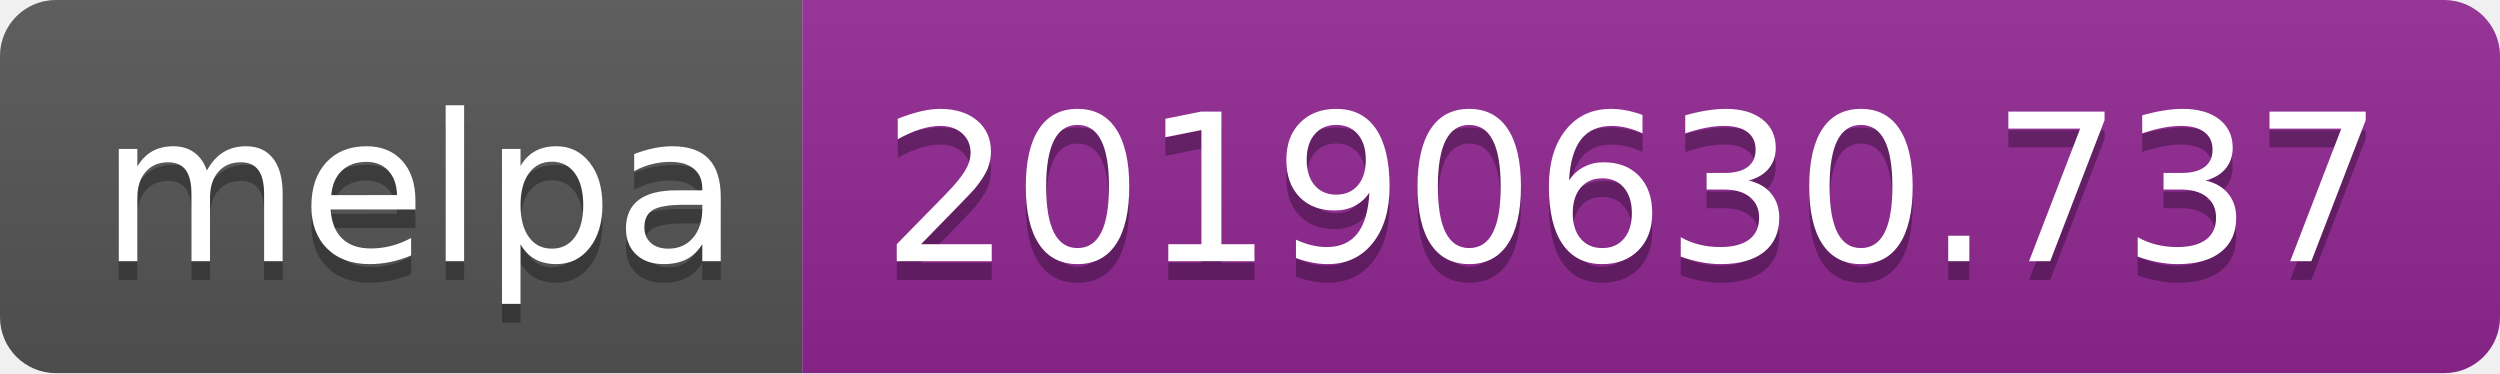
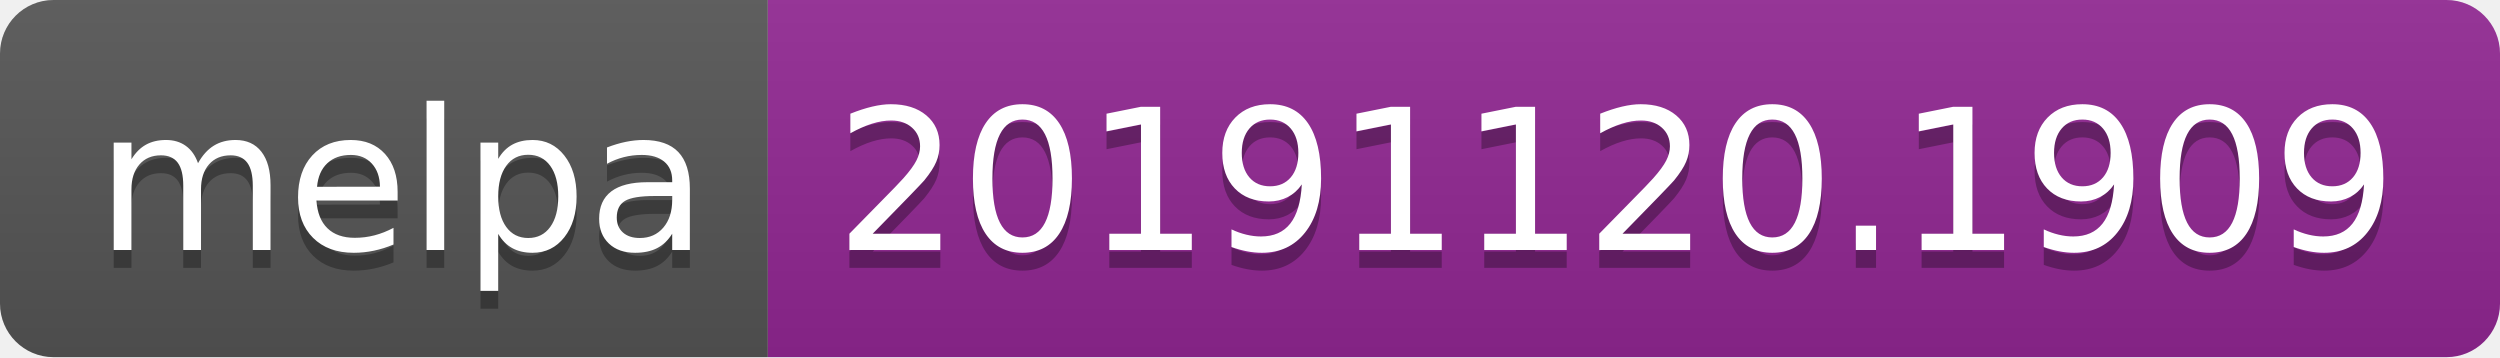
- <svg xmlns="http://www.w3.org/2000/svg" width="134" height="20">
+ <svg xmlns="http://www.w3.org/2000/svg" width="140" height="20">
  <linearGradient id="b" x2="0" y2="100%">
    <stop offset="0" stop-color="#bbb" stop-opacity=".1" />
    <stop offset="1" stop-opacity=".1" />
  </linearGradient>
  <clipPath id="a">
-     <rect width="134" height="20" rx="3" fill="#fff" />
+     <rect width="140" height="20" rx="3" fill="#fff" />
  </clipPath>
  <g clip-path="url(#a)">
    <path fill="#555" d="M0 0h43v20H0z" />
-     <path fill="#922793" d="M43 0h91v20H43z" />
-     <path fill="url(#b)" d="M0 0h134v20H0z" />
+     <path fill="#922793" d="M43 0h97v20H43z" />
+     <path fill="url(#b)" d="M0 0h140v20H0z" />
  </g>
  <g fill="#fff" text-anchor="middle" font-family="DejaVu Sans,Verdana,Geneva,sans-serif" font-size="110">
    <text x="225" y="150" fill="#010101" fill-opacity=".3" transform="scale(.1)" textLength="330">melpa</text>
    <text x="225" y="140" transform="scale(.1)" textLength="330">melpa</text>
-     <text x="875" y="150" fill="#010101" fill-opacity=".3" transform="scale(.1)" textLength="810">20190630.737</text>
-     <text x="875" y="140" transform="scale(.1)" textLength="810">20190630.737</text>
+     <text x="905" y="150" fill="#010101" fill-opacity=".3" transform="scale(.1)" textLength="870">20191120.1909</text>
+     <text x="905" y="140" transform="scale(.1)" textLength="870">20191120.1909</text>
  </g>
</svg>
